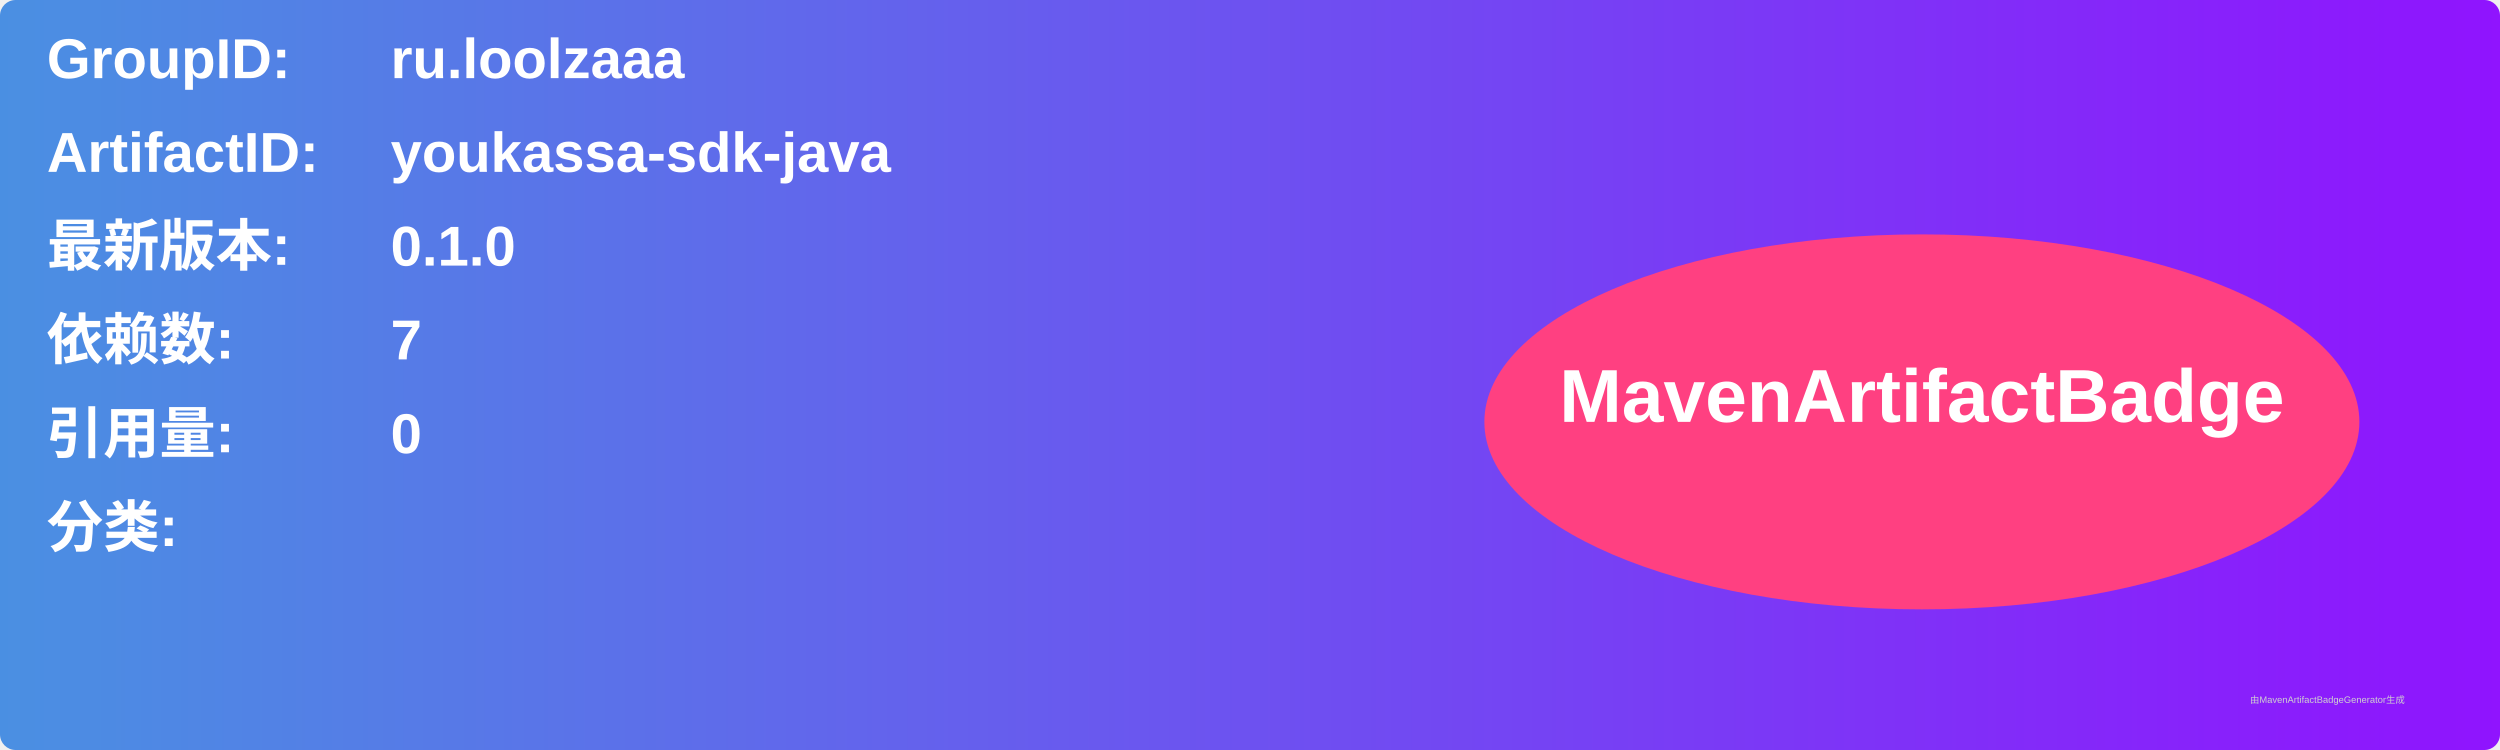
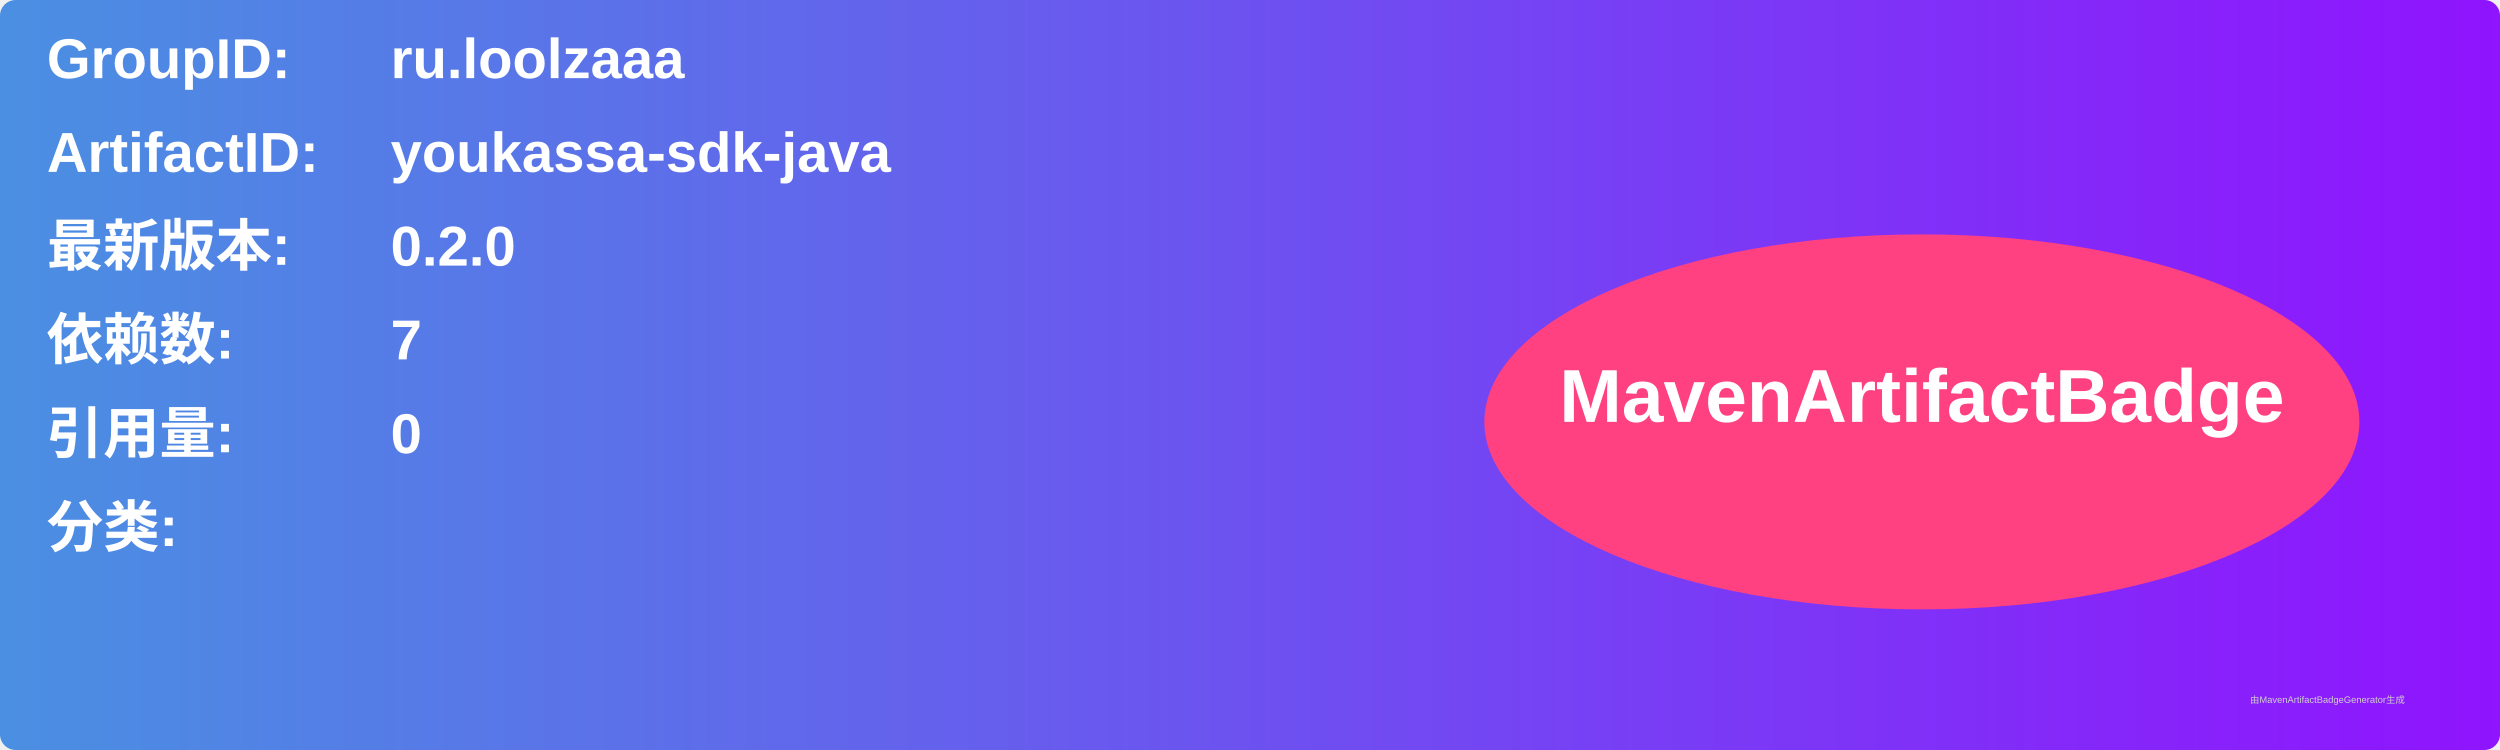
<svg xmlns="http://www.w3.org/2000/svg" width="800" height="240" viewBox="0 0 800 240">
  <linearGradient id="grad" x1="0%" y1="0%" x2="100%" y2="0%">
    <stop offset="0%" stop-color="#4a90e2" />
    <stop offset="100%" stop-color="#9013fe" />
  </linearGradient>
  <rect width="100%" height="100%" rx="5" ry="5" fill="url(#grad)" />
  <g transform="translate(15, 15)">
    <text x="0" y="10" font-family="Arial" font-size="18" fill="white" font-weight="bold" width="260">GroupID:</text>
    <text x="110" y="10" font-family="Arial" font-size="18" fill="white" font-weight="bold" width="460">ru.loolzaaa</text>
    <text x="0" y="40" font-family="Arial" font-size="18" fill="white" font-weight="bold" width="260">ArtifactID:</text>
    <text x="110" y="40" font-family="Arial" font-size="18" fill="white" font-weight="bold" width="460">youkassa-sdk-java</text>
    <text x="0" y="70" font-family="Arial" font-size="18" fill="white" font-weight="bold">最新版本:</text>
    <text x="110" y="70" font-family="Arial" font-size="18" fill="white" font-weight="bold">
-       <tspan font-weight="bold">0.1.0</tspan>
+       <tspan font-weight="bold">0.2.0</tspan>
    </text>
    <text x="0" y="100" font-family="Arial" font-size="18" fill="white" font-weight="bold">依赖数: </text>
    <text x="110" y="100" font-family="Arial" font-size="18" fill="white">
      <tspan font-weight="bold">7</tspan>
    </text>
    <text x="0" y="130" font-family="Arial" font-size="18" fill="white" font-weight="bold">引用量: </text>
    <text x="110" y="130" font-family="Arial" font-size="18" fill="white">
      <tspan font-weight="bold">0</tspan>
    </text>
    <text x="0" y="160" font-family="Arial" font-size="18" fill="white" font-weight="bold">分类:</text>
    <text x="10" y="190" font-family="Arial" font-size="10" fill="white">
      <tspan font-weight="bold" />
    </text>
    <ellipse cx="600" cy="120" rx="140" ry="60" fill="#ff4081" />
    <text x="600" y="120" text-anchor="middle" font-family="Arial" font-size="24" fill="white" font-weight="bold">MavenArtifactBadge</text>
  </g>
  <text x="720" y="225" font-family="Arial" font-size="3" fill="#d0d0d0">由MavenArtifactBadgeGenerator生成</text>
</svg>
